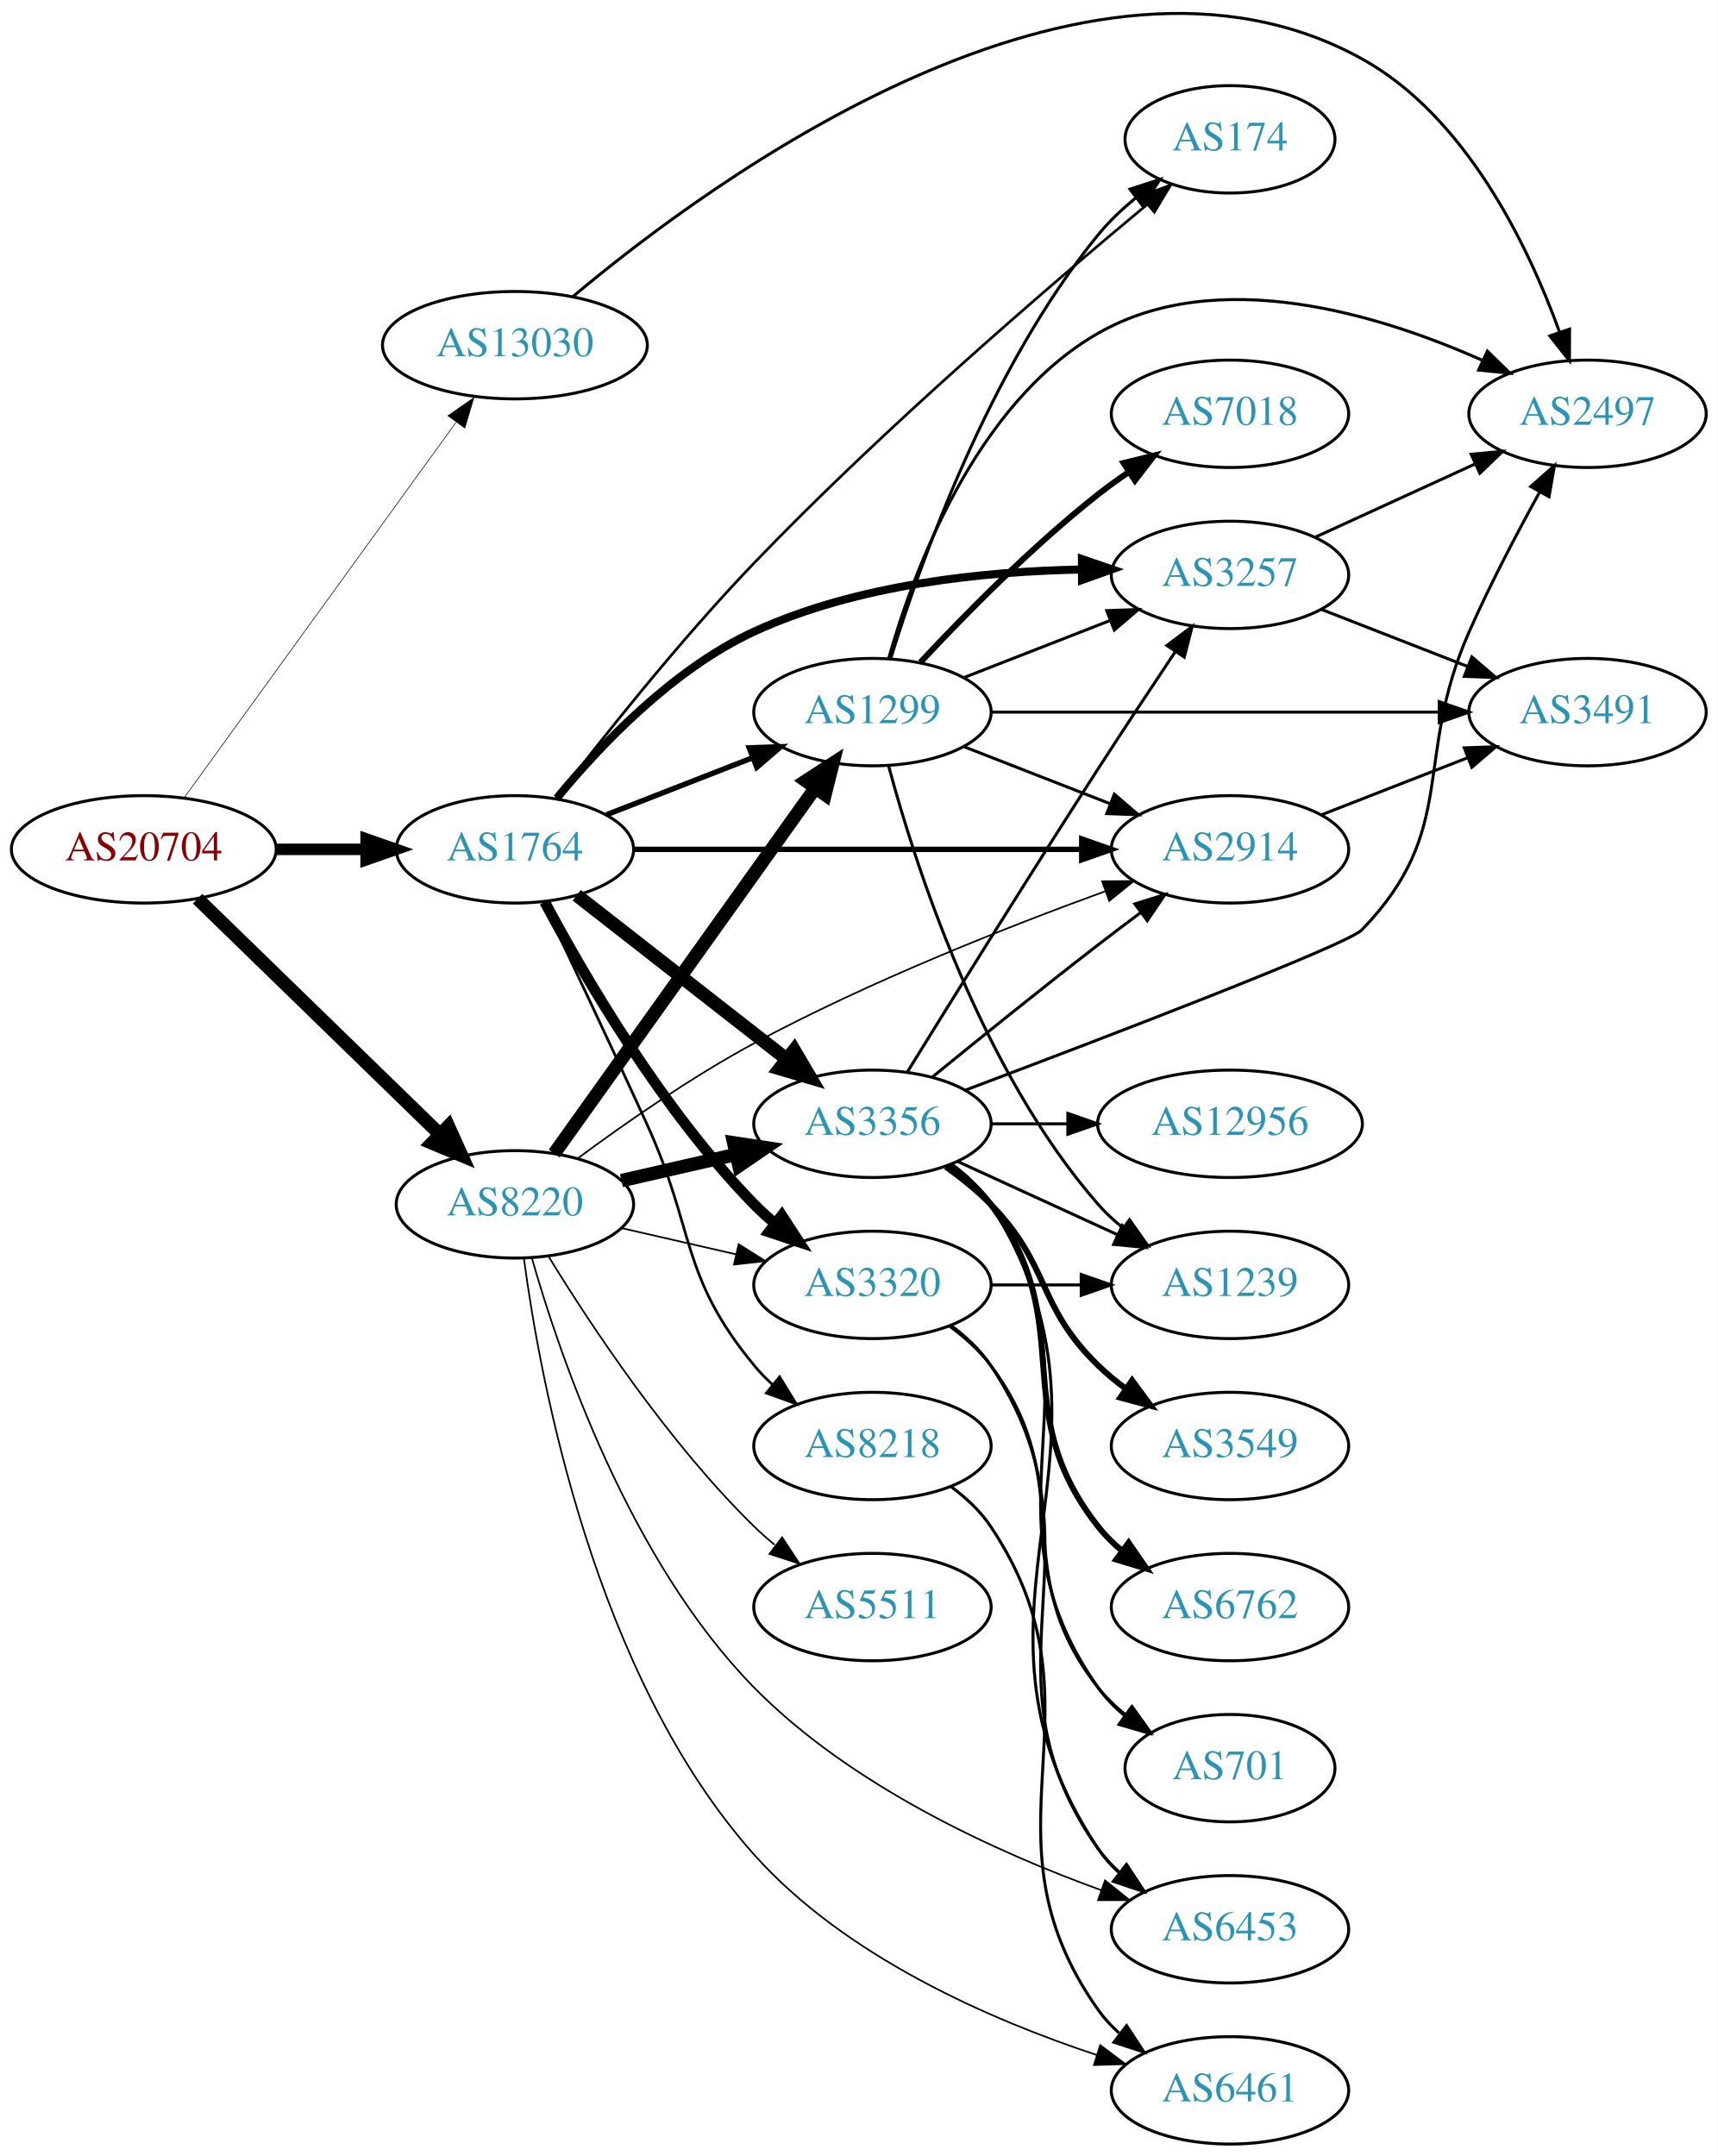
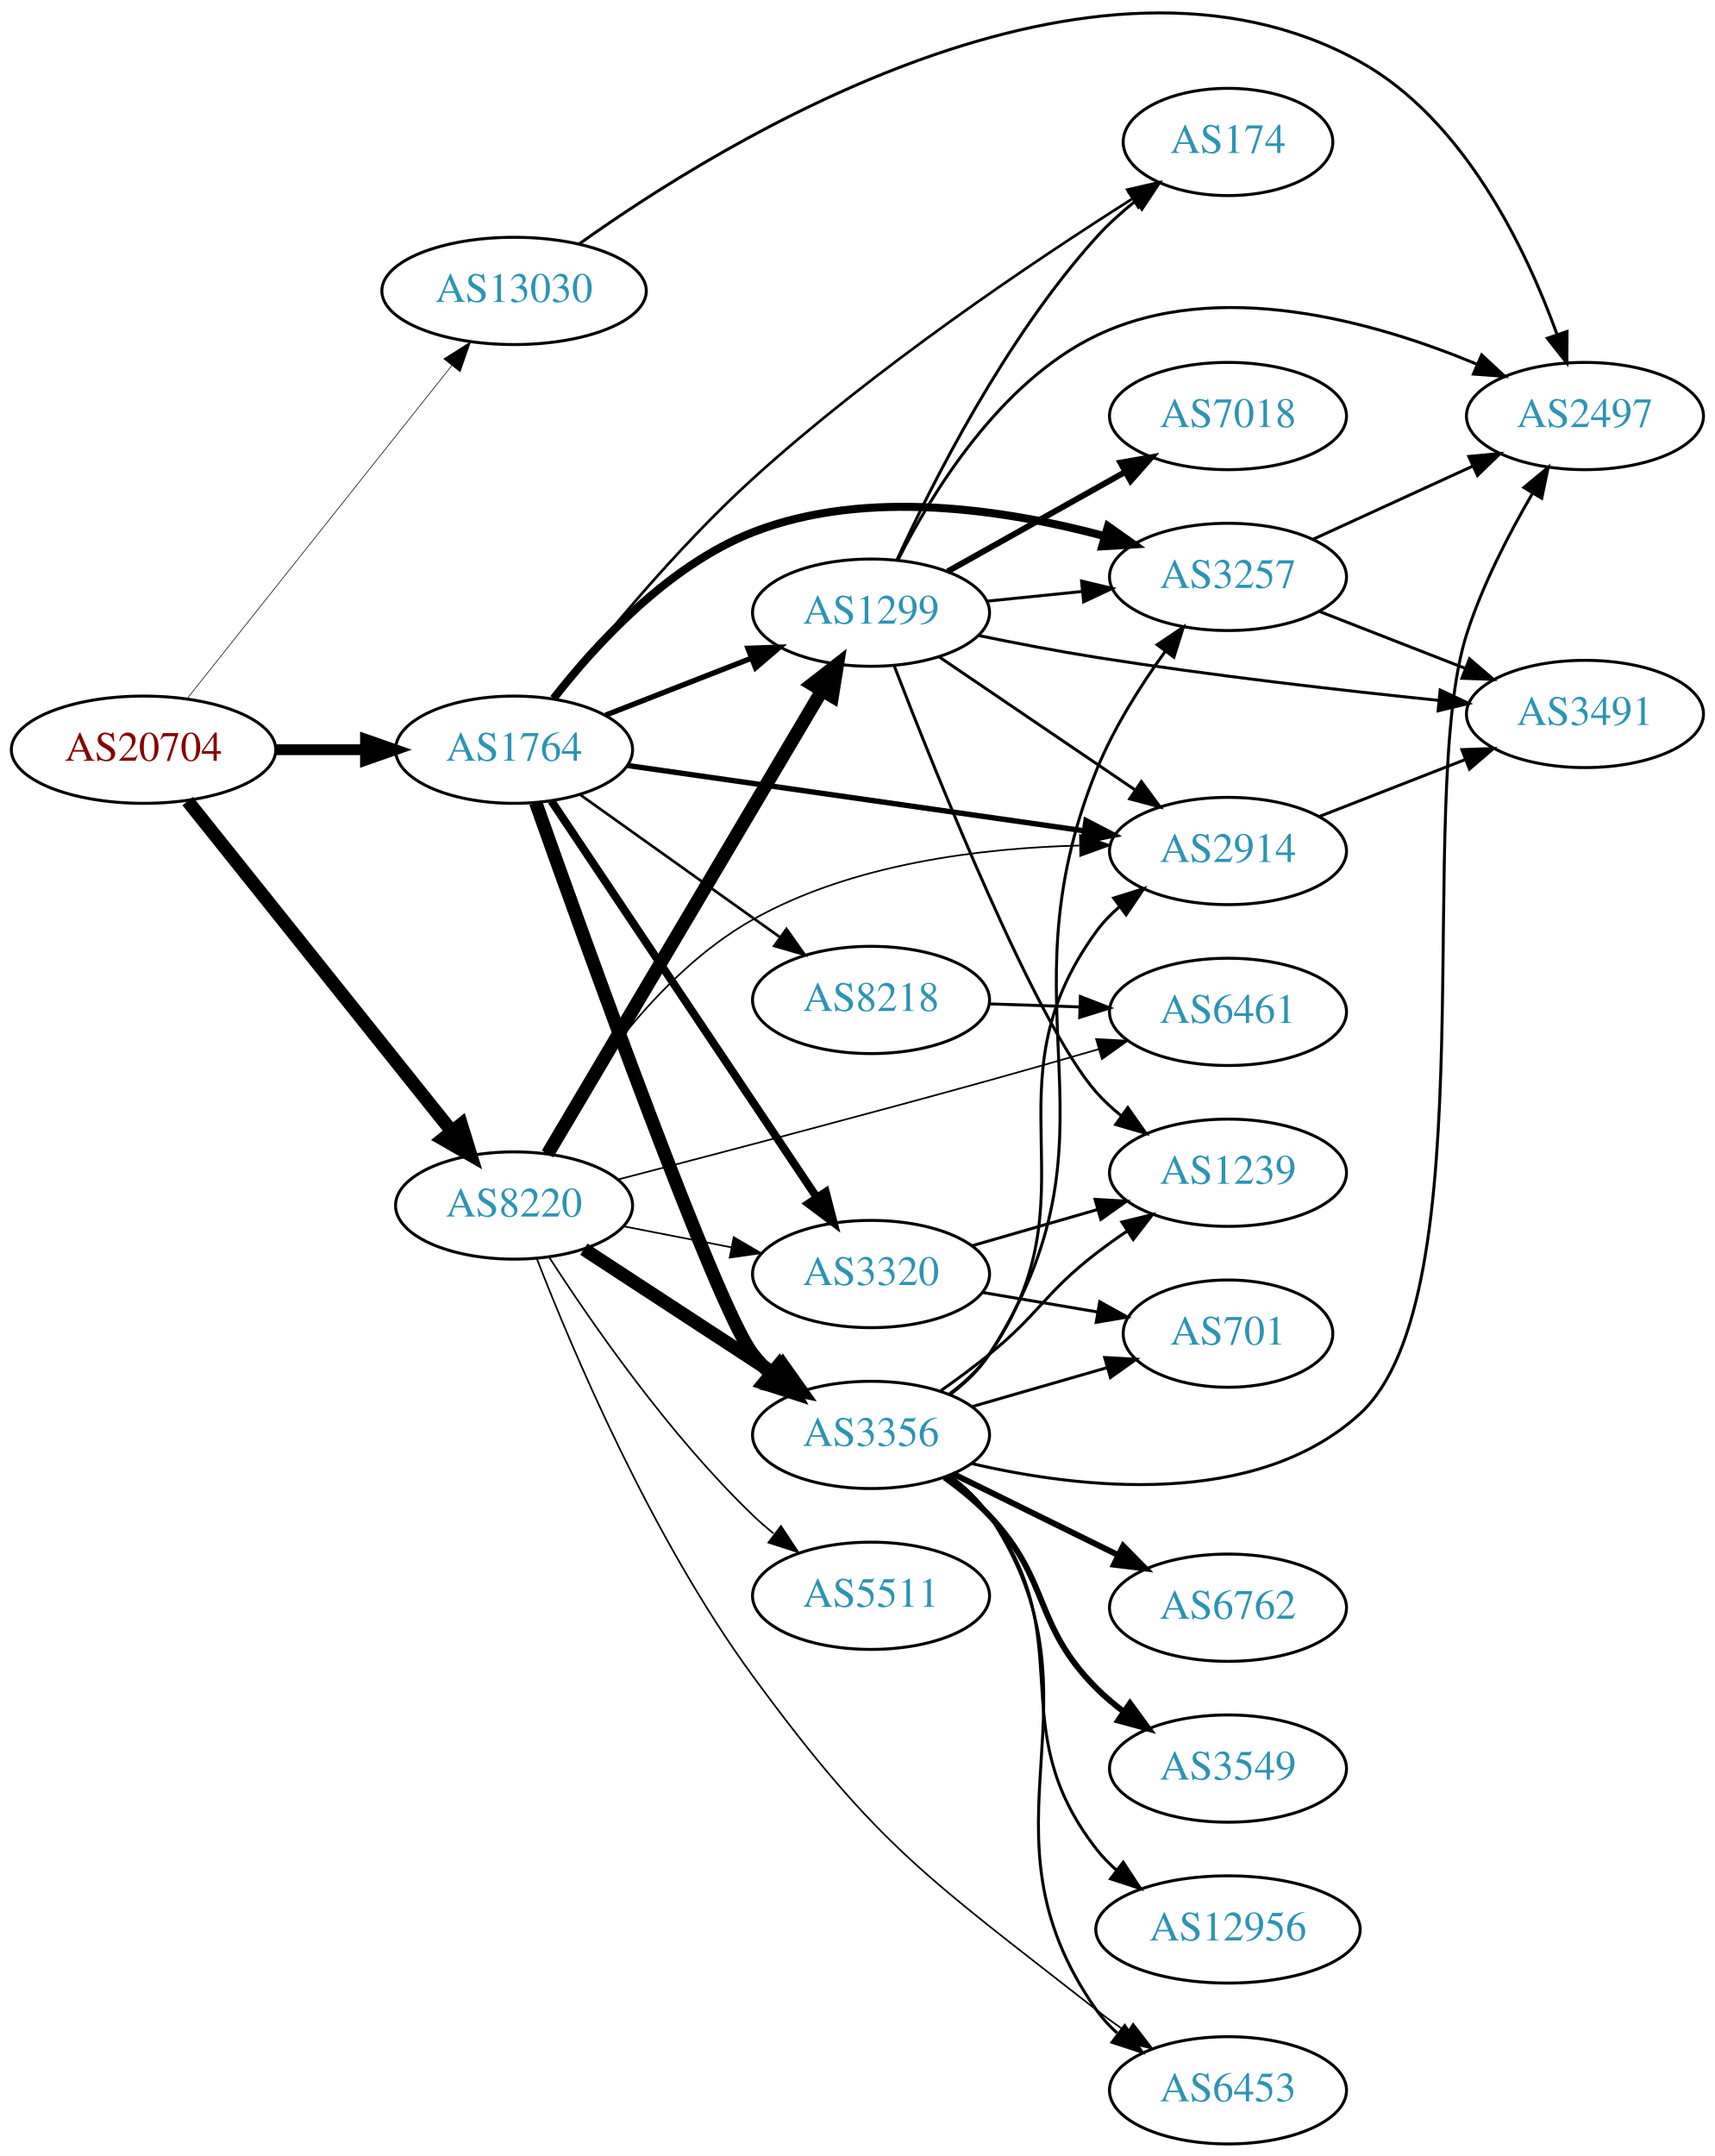
- <svg xmlns="http://www.w3.org/2000/svg" xmlns:xlink="http://www.w3.org/1999/xlink" width="576pt" height="723pt" viewBox="0.00 0.00 575.76 722.71">
-   <g id="graph0" class="graph" transform="scale(1 1) rotate(0) translate(4 718.709)">
-     <polygon fill="white" stroke="none" points="-4,4 -4,-718.709 571.762,-718.709 571.762,4 -4,4" />
+ <svg xmlns="http://www.w3.org/2000/svg" xmlns:xlink="http://www.w3.org/1999/xlink" width="576pt" height="724pt" viewBox="0.00 0.00 575.76 723.60">
+   <g id="graph0" class="graph" transform="scale(1 1) rotate(0) translate(4 719.603)">
+     <polygon fill="white" stroke="none" points="-4,4 -4,-719.603 571.762,-719.603 571.762,4 -4,4" />
    <g id="node1" class="node">
      <g id="a_node1">
        <a xlink:href="/asn/20704" xlink:title="AS20704 ~ Hirschstettnerstr. 19-21 L1 [AT]">
-           <ellipse fill="#ffffff" stroke="black" cx="44.196" cy="-434" rx="44.393" ry="18" />
-           <text text-anchor="middle" x="44.196" y="-430.3" font-family="Times,serif" font-size="14.00" fill="#880000">AS20704</text>
+           <ellipse fill="#ffffff" stroke="black" cx="44.196" cy="-468" rx="44.393" ry="18" />
+           <text text-anchor="middle" x="44.196" y="-464.3" font-family="Times,serif" font-size="14.00" fill="#880000">AS20704</text>
        </a>
      </g>
    </g>
    <g id="node2" class="node">
      <g id="a_node2">
        <a xlink:href="/asn/1764" xlink:title="AS1764 ~ NEXTLAYER-AS [AT]">
-           <ellipse fill="#ffffff" stroke="black" cx="168.588" cy="-434" rx="39.794" ry="18" />
-           <text text-anchor="middle" x="168.588" y="-430.3" font-family="Times,serif" font-size="14.00" fill="#2c94b3">AS1764</text>
+           <ellipse fill="#ffffff" stroke="black" cx="168.588" cy="-468" rx="39.794" ry="18" />
+           <text text-anchor="middle" x="168.588" y="-464.3" font-family="Times,serif" font-size="14.00" fill="#2c94b3">AS1764</text>
        </a>
      </g>
    </g>
    <g id="edge1" class="edge">
-       <path fill="none" stroke="black" stroke-width="3.857" d="M88.692,-434C98.381,-434 108.717,-434 118.61,-434" />
-       <polygon fill="black" stroke="black" stroke-width="3.857" points="118.713,-437.5 128.713,-434 118.713,-430.5 118.713,-437.5" />
+       <path fill="none" stroke="black" stroke-width="3.643" d="M88.692,-468C98.381,-468 108.717,-468 118.61,-468" />
+       <polygon fill="black" stroke="black" stroke-width="3.643" points="118.713,-471.5 128.713,-468 118.713,-464.5 118.713,-471.5" />
    </g>
    <g id="node3" class="node">
      <g id="a_node3">
        <a xlink:href="/asn/8220" xlink:title="AS8220 ~ COLT [GB]">
          <ellipse fill="#ffffff" stroke="black" cx="168.588" cy="-315" rx="39.794" ry="18" />
          <text text-anchor="middle" x="168.588" y="-311.3" font-family="Times,serif" font-size="14.00" fill="#2c94b3">AS8220</text>
        </a>
      </g>
    </g>
    <g id="edge2" class="edge">
-       <path fill="none" stroke="black" stroke-width="4.5" d="M62.214,-417.454C83.314,-396.939 119.417,-361.836 143.391,-338.526" />
-       <polygon fill="black" stroke="black" stroke-width="4.5" points="146.29,-341.2 150.715,-331.406 140.8,-335.554 146.29,-341.2" />
+       <path fill="none" stroke="black" stroke-width="4.5" d="M58.998,-450.746C80.599,-423.744 122.498,-371.367 147.462,-340.159" />
+       <polygon fill="black" stroke="black" stroke-width="4.5" points="150.851,-342.226 154.023,-331.957 144.702,-337.306 150.851,-342.226" />
    </g>
    <g id="node4" class="node">
      <g id="a_node4">
        <a xlink:href="/asn/13030" xlink:title="AS13030 ~ Init7 (Switzerland) Ltd. [CH]">
-           <ellipse fill="#ffffff" stroke="black" cx="168.588" cy="-603" rx="44.393" ry="18" />
-           <text text-anchor="middle" x="168.588" y="-599.3" font-family="Times,serif" font-size="14.00" fill="#2c94b3">AS13030</text>
+           <ellipse fill="#ffffff" stroke="black" cx="168.588" cy="-622" rx="44.393" ry="18" />
+           <text text-anchor="middle" x="168.588" y="-618.3" font-family="Times,serif" font-size="14.00" fill="#2c94b3">AS13030</text>
        </a>
      </g>
    </g>
    <g id="edge3" class="edge">
-       <path fill="none" stroke="black" stroke-width="0.214" d="M57.833,-451.449C79.454,-481.304 123.645,-542.323 148.86,-577.14" />
-       <polygon fill="black" stroke="black" stroke-width="0.214" points="146.136,-579.346 154.836,-585.392 151.806,-575.24 146.136,-579.346" />
+       <path fill="none" stroke="black" stroke-width="0.214" d="M58.762,-485.069C80.358,-512.243 122.666,-565.477 147.693,-596.967" />
+       <polygon fill="black" stroke="black" stroke-width="0.214" points="145,-599.203 153.962,-604.854 150.48,-594.848 145,-599.203" />
    </g>
    <g id="node5" class="node">
      <g id="a_node5">
+         <a xlink:href="/asn/3356" xlink:title="AS3356 ~ Level 3 Parent, LLC [US]">
+           <ellipse fill="#ffffff" stroke="black" cx="288.431" cy="-238" rx="39.794" ry="18" />
+           <text text-anchor="middle" x="288.431" y="-234.3" font-family="Times,serif" font-size="14.00" fill="#2c94b3">AS3356</text>
+         </a>
+       </g>
+     </g>
+     <g id="edge4" class="edge">
+       <path fill="none" stroke="black" stroke-width="4.5" d="M175.852,-450.227C192.371,-403.617 236.681,-280.388 248.784,-265 250.587,-262.708 252.636,-260.531 254.829,-258.482" />
+       <polygon fill="black" stroke="black" stroke-width="4.5" points="257.461,-261.415 262.684,-252.022 252.459,-255.333 257.461,-261.415" />
+     </g>
+     <g id="node6" class="node">
+       <g id="a_node6">
+         <a xlink:href="/asn/8218" xlink:title="AS8218 ~ legacy Neotelecoms [FR]">
+           <ellipse fill="#ffffff" stroke="black" cx="288.431" cy="-384" rx="39.794" ry="18" />
+           <text text-anchor="middle" x="288.431" y="-380.3" font-family="Times,serif" font-size="14.00" fill="#2c94b3">AS8218</text>
+         </a>
+       </g>
+     </g>
+     <g id="edge5" class="edge">
+       <path fill="none" stroke="black" stroke-width="0.9" d="M190.656,-452.982C209.392,-439.627 236.983,-419.96 257.916,-405.039" />
+       <polygon fill="black" stroke="black" stroke-width="0.9" points="260.037,-407.825 266.148,-399.171 255.973,-402.125 260.037,-407.825" />
+     </g>
+     <g id="node7" class="node">
+       <g id="a_node7">
+         <a xlink:href="/asn/1299" xlink:title="AS1299 ~ Telia Carrier [EU]">
+           <ellipse fill="#ffffff" stroke="black" cx="288.431" cy="-514" rx="39.794" ry="18" />
+           <text text-anchor="middle" x="288.431" y="-510.3" font-family="Times,serif" font-size="14.00" fill="#2c94b3">AS1299</text>
+         </a>
+       </g>
+     </g>
+     <g id="edge6" class="edge">
+       <path fill="none" stroke="black" stroke-width="1.8" d="M199.325,-479.608C214.119,-485.382 232.196,-492.439 248.118,-498.654" />
+       <polygon fill="black" stroke="black" stroke-width="1.8" points="247.115,-502.02 257.704,-502.396 249.661,-495.499 247.115,-502.02" />
+     </g>
+     <g id="node8" class="node">
+       <g id="a_node8">
        <a xlink:href="/asn/3257" xlink:title="AS3257 ~ GTT [DE]">
          <ellipse fill="#ffffff" stroke="black" cx="408.273" cy="-526" rx="39.794" ry="18" />
          <text text-anchor="middle" x="408.273" y="-522.3" font-family="Times,serif" font-size="14.00" fill="#2c94b3">AS3257</text>
        </a>
      </g>
    </g>
-     <g id="edge4" class="edge">
-       <path fill="none" stroke="black" stroke-width="2.7" d="M182.653,-451.169C196.868,-468.453 221.275,-494.316 248.784,-507 283.188,-522.862 326.043,-527.201 358.513,-527.801" />
-       <polygon fill="black" stroke="black" stroke-width="2.7" points="358.641,-531.302 368.666,-527.874 358.692,-524.302 358.641,-531.302" />
-     </g>
-     <g id="node6" class="node">
-       <g id="a_node6">
-         <a xlink:href="/asn/8218" xlink:title="AS8218 ~ legacy Neotelecoms [FR]">
-           <ellipse fill="#ffffff" stroke="black" cx="288.431" cy="-234" rx="39.794" ry="18" />
-           <text text-anchor="middle" x="288.431" y="-230.3" font-family="Times,serif" font-size="14.00" fill="#2c94b3">AS8218</text>
-         </a>
-       </g>
-     </g>
-     <g id="edge5" class="edge">
-       <path fill="none" stroke="black" stroke-width="0.9" d="M177.978,-416.413C186.762,-397.935 200.904,-368 212.784,-342 229.157,-306.168 223.72,-291.394 248.784,-261 250.639,-258.75 252.727,-256.604 254.945,-254.576" />
-       <polygon fill="black" stroke="black" stroke-width="0.9" points="257.294,-257.177 262.85,-248.156 252.881,-251.744 257.294,-257.177" />
-     </g>
-     <g id="node7" class="node">
-       <g id="a_node7">
-         <a xlink:href="/asn/1299" xlink:title="AS1299 ~ Telia Carrier [EU]">
-           <ellipse fill="#ffffff" stroke="black" cx="288.431" cy="-480" rx="39.794" ry="18" />
-           <text text-anchor="middle" x="288.431" y="-476.3" font-family="Times,serif" font-size="14.00" fill="#2c94b3">AS1299</text>
-         </a>
-       </g>
-     </g>
-     <g id="edge6" class="edge">
-       <path fill="none" stroke="black" stroke-width="1.8" d="M199.325,-445.608C214.119,-451.382 232.196,-458.439 248.118,-464.654" />
-       <polygon fill="black" stroke="black" stroke-width="1.8" points="247.115,-468.02 257.704,-468.396 249.661,-461.499 247.115,-468.02" />
-     </g>
-     <g id="node8" class="node">
-       <g id="a_node8">
-         <a xlink:href="/asn/3320" xlink:title="AS3320 ~ DTAG [DE]">
-           <ellipse fill="#ffffff" stroke="black" cx="288.431" cy="-288" rx="39.794" ry="18" />
-           <text text-anchor="middle" x="288.431" y="-284.3" font-family="Times,serif" font-size="14.00" fill="#2c94b3">AS3320</text>
-         </a>
-       </g>
-     </g>
    <g id="edge7" class="edge">
-       <path fill="none" stroke="black" stroke-width="3.6" d="M178.564,-416.387C191.678,-391.78 217.904,-346.587 248.784,-315 250.876,-312.86 253.159,-310.781 255.535,-308.788" />
-       <polygon fill="black" stroke="black" stroke-width="3.6" points="258.054,-311.266 263.834,-302.387 253.778,-305.723 258.054,-311.266" />
+       <path fill="none" stroke="black" stroke-width="2.7" d="M181.854,-485.185C195.751,-503.022 220.219,-529.843 248.784,-541 286.93,-555.899 334.013,-548.526 366.909,-539.671" />
+       <polygon fill="black" stroke="black" stroke-width="2.7" points="367.979,-543.006 376.637,-536.899 366.061,-536.274 367.979,-543.006" />
    </g>
    <g id="node9" class="node">
      <g id="a_node9">
-         <a xlink:href="/asn/3356" xlink:title="AS3356 ~ Level 3 Parent, LLC [US]">
-           <ellipse fill="#ffffff" stroke="black" cx="288.431" cy="-342" rx="39.794" ry="18" />
-           <text text-anchor="middle" x="288.431" y="-338.3" font-family="Times,serif" font-size="14.00" fill="#2c94b3">AS3356</text>
+         <a xlink:href="/asn/3320" xlink:title="AS3320 ~ DTAG [DE]">
+           <ellipse fill="#ffffff" stroke="black" cx="288.431" cy="-292" rx="39.794" ry="18" />
+           <text text-anchor="middle" x="288.431" y="-288.3" font-family="Times,serif" font-size="14.00" fill="#2c94b3">AS3320</text>
        </a>
      </g>
    </g>
    <g id="edge8" class="edge">
-       <path fill="none" stroke="black" stroke-width="4.5" d="M189.312,-418.601C208.516,-403.609 237.887,-380.679 259.491,-363.812" />
-       <polygon fill="black" stroke="black" stroke-width="4.5" points="262.183,-366.706 267.642,-357.449 257.337,-360.499 262.183,-366.706" />
+       <path fill="none" stroke="black" stroke-width="2.7" d="M181.102,-450.804C201.871,-419.786 245.708,-354.313 270.111,-317.868" />
+       <polygon fill="black" stroke="black" stroke-width="2.7" points="273.215,-319.523 275.87,-309.266 267.398,-315.628 273.215,-319.523" />
    </g>
    <g id="node10" class="node">
      <g id="a_node10">
        <a xlink:href="/asn/2914" xlink:title="AS2914 ~ NTT America, Inc. [US]">
          <ellipse fill="#ffffff" stroke="black" cx="408.273" cy="-434" rx="39.794" ry="18" />
          <text text-anchor="middle" x="408.273" y="-430.3" font-family="Times,serif" font-size="14.00" fill="#2c94b3">AS2914</text>
        </a>
      </g>
    </g>
    <g id="edge9" class="edge">
-       <path fill="none" stroke="black" stroke-width="1.8" d="M208.305,-434C249.224,-434 313.864,-434 358.298,-434" />
-       <polygon fill="black" stroke="black" stroke-width="1.8" points="358.573,-437.5 368.573,-434 358.573,-430.5 358.573,-437.5" />
+       <path fill="none" stroke="black" stroke-width="1.8" d="M206.727,-462.688C248.032,-456.779 314.858,-447.22 359.898,-440.777" />
+       <polygon fill="black" stroke="black" stroke-width="1.8" points="360.601,-444.212 370.004,-439.331 359.61,-437.283 360.601,-444.212" />
    </g>
    <g id="node11" class="node">
      <g id="a_node11">
        <a xlink:href="/asn/174" xlink:title="AS174 ~ Cogent Communications [US]">
          <ellipse fill="#ffffff" stroke="black" cx="408.273" cy="-672" rx="35.194" ry="18" />
          <text text-anchor="middle" x="408.273" y="-668.3" font-family="Times,serif" font-size="14.00" fill="#2c94b3">AS174</text>
        </a>
      </g>
    </g>
    <g id="edge10" class="edge">
-       <path fill="none" stroke="black" stroke-width="0.9" d="M182.318,-450.95C197.395,-470.654 223.647,-503.815 248.784,-530 292.419,-575.452 348.255,-623.367 380.67,-650.29" />
-       <polygon fill="black" stroke="black" stroke-width="0.9" points="378.448,-652.994 388.385,-656.668 382.908,-647.599 378.448,-652.994" />
+       <path fill="none" stroke="black" stroke-width="0.9" d="M182.525,-485.17C197.383,-504.308 223.04,-535.634 248.784,-559 289.612,-596.056 342.777,-631.779 375.968,-652.815" />
+       <polygon fill="black" stroke="black" stroke-width="0.9" points="374.444,-655.991 384.773,-658.348 378.168,-650.064 374.444,-655.991" />
+     </g>
+     <g id="edge33" class="edge">
+       <path fill="none" stroke="black" stroke-width="4.5" d="M192.031,-300.336C210.297,-288.401 236.273,-271.427 256.509,-258.205" />
+       <polygon fill="black" stroke="black" stroke-width="4.5" points="258.854,-261.376 265.072,-252.61 254.547,-254.784 258.854,-261.376" />
    </g>
    <g id="edge35" class="edge">
-       <path fill="none" stroke="black" stroke-width="4.5" d="M181.756,-332.036C202.485,-361.061 244.761,-420.255 269.089,-454.319" />
-       <polygon fill="black" stroke="black" stroke-width="4.5" points="266.137,-456.96 275.153,-462.809 272.545,-452.383 266.137,-456.96" />
+       <path fill="none" stroke="black" stroke-width="4.5" d="M179.84,-332.312C200.56,-367.301 247.524,-446.609 271.978,-487.905" />
+       <polygon fill="black" stroke="black" stroke-width="4.5" points="268.636,-489.988 277.119,-496.586 275.412,-485.976 268.636,-489.988" />
+     </g>
+     <g id="edge38" class="edge">
+       <path fill="none" stroke="black" stroke-width="0.562" d="M205.265,-308.037C216.696,-305.806 229.518,-303.303 241.572,-300.951" />
+       <polygon fill="black" stroke="black" stroke-width="0.562" points="242.325,-304.37 251.469,-299.019 240.984,-297.499 242.325,-304.37" />
+     </g>
+     <g id="edge37" class="edge">
+       <path fill="none" stroke="black" stroke-width="0.562" d="M178.675,-332.564C191.209,-354.839 216.021,-392.563 248.784,-411 282.127,-429.763 325.418,-435.001 358.328,-435.832" />
+       <polygon fill="black" stroke="black" stroke-width="0.562" points="358.58,-439.335 368.623,-435.958 358.667,-432.335 358.58,-439.335" />
+     </g>
+     <g id="node12" class="node">
+       <g id="a_node12">
+         <a xlink:href="/asn/6453" xlink:title="AS6453 ~ TATA COMMUNICATIONS (AMERICA) INC [US]">
+           <ellipse fill="#ffffff" stroke="black" cx="408.273" cy="-18" rx="39.794" ry="18" />
+           <text text-anchor="middle" x="408.273" y="-14.3" font-family="Times,serif" font-size="14.00" fill="#2c94b3">AS6453</text>
+         </a>
+       </g>
+     </g>
+     <g id="edge36" class="edge">
+       <path fill="none" stroke="black" stroke-width="0.562" d="M176.167,-297.328C187.963,-266.932 214.694,-203.534 248.784,-157 291.003,-99.371 307.851,-89.069 364.077,-45 367.366,-42.422 370.912,-39.876 374.509,-37.438" />
+       <polygon fill="black" stroke="black" stroke-width="0.562" points="376.423,-40.369 382.896,-31.981 372.605,-34.502 376.423,-40.369" />
+     </g>
+     <g id="node19" class="node">
+       <g id="a_node19">
+         <a xlink:href="/asn/6461" xlink:title="AS6461 ~ Zayo Bandwidth [US]">
+           <ellipse fill="#ffffff" stroke="black" cx="408.273" cy="-380" rx="39.794" ry="18" />
+           <text text-anchor="middle" x="408.273" y="-376.3" font-family="Times,serif" font-size="14.00" fill="#2c94b3">AS6461</text>
+         </a>
+       </g>
    </g>
    <g id="edge39" class="edge">
-       <path fill="none" stroke="black" stroke-width="0.562" d="M204.308,-307.045C216.307,-304.296 229.928,-301.175 242.621,-298.267" />
-       <polygon fill="black" stroke="black" stroke-width="0.562" points="243.587,-301.636 252.552,-295.991 242.023,-294.813 243.587,-301.636" />
-     </g>
-     <g id="edge34" class="edge">
-       <path fill="none" stroke="black" stroke-width="4.5" d="M204.308,-322.955C216.307,-325.704 229.928,-328.825 242.621,-331.733" />
-       <polygon fill="black" stroke="black" stroke-width="4.5" points="241.926,-335.613 252.552,-334.009 243.684,-327.937 241.926,-335.613" />
-     </g>
-     <g id="edge37" class="edge">
-       <path fill="none" stroke="black" stroke-width="0.562" d="M189.684,-330.442C205.263,-341.975 227.684,-357.641 248.784,-369 287.229,-389.695 333.704,-408.031 366.354,-419.908" />
-       <polygon fill="black" stroke="black" stroke-width="0.562" points="365.425,-423.293 376.019,-423.381 367.792,-416.705 365.425,-423.293" />
-     </g>
-     <g id="node14" class="node">
-       <g id="a_node14">
-         <a xlink:href="/asn/6461" xlink:title="AS6461 ~ Zayo Bandwidth [US]">
-           <ellipse fill="#ffffff" stroke="black" cx="408.273" cy="-18" rx="39.794" ry="18" />
-           <text text-anchor="middle" x="408.273" y="-14.3" font-family="Times,serif" font-size="14.00" fill="#2c94b3">AS6461</text>
-         </a>
-       </g>
-     </g>
-     <g id="edge36" class="edge">
-       <path fill="none" stroke="black" stroke-width="0.562" d="M171.603,-296.896C176.992,-256.349 195.173,-157.097 248.784,-97 279.371,-62.713 328.26,-41.535 363.657,-29.845" />
-       <polygon fill="black" stroke="black" stroke-width="0.562" points="364.785,-33.159 373.257,-26.797 362.667,-26.488 364.785,-33.159" />
-     </g>
-     <g id="node16" class="node">
-       <g id="a_node16">
-         <a xlink:href="/asn/6453" xlink:title="AS6453 ~ TATA COMMUNICATIONS (AMERICA) INC [US]">
-           <ellipse fill="#ffffff" stroke="black" cx="408.273" cy="-72" rx="39.794" ry="18" />
-           <text text-anchor="middle" x="408.273" y="-68.3" font-family="Times,serif" font-size="14.00" fill="#2c94b3">AS6453</text>
-         </a>
-       </g>
-     </g>
-     <g id="edge40" class="edge">
-       <path fill="none" stroke="black" stroke-width="0.562" d="M174.281,-296.967C183.543,-264.477 206.99,-195.543 248.784,-153 281.346,-119.855 330.334,-97.702 365.218,-85.063" />
-       <polygon fill="black" stroke="black" stroke-width="0.562" points="366.382,-88.364 374.658,-81.749 364.063,-81.759 366.382,-88.364" />
+       <path fill="none" stroke="black" stroke-width="0.562" d="M203.351,-323.701C235.48,-332.039 285.153,-345.081 328.077,-357 340.041,-360.322 352.986,-364.032 364.876,-367.487" />
+       <polygon fill="black" stroke="black" stroke-width="0.562" points="363.991,-370.875 374.571,-370.315 365.951,-364.155 363.991,-370.875" />
    </g>
    <g id="node22" class="node">
      <g id="a_node22">
        <a xlink:href="/asn/5511" xlink:title="AS5511 ~ Orange S.A. [FR]">
-           <ellipse fill="#ffffff" stroke="black" cx="288.431" cy="-180" rx="39.794" ry="18" />
-           <text text-anchor="middle" x="288.431" y="-176.3" font-family="Times,serif" font-size="14.00" fill="#2c94b3">AS5511</text>
-         </a>
-       </g>
-     </g>
-     <g id="edge38" class="edge">
-       <path fill="none" stroke="black" stroke-width="0.562" d="M179.854,-297.56C193.662,-275.009 219.851,-235.278 248.784,-207 250.924,-204.908 253.242,-202.863 255.642,-200.894" />
-       <polygon fill="black" stroke="black" stroke-width="0.562" points="258.152,-203.382 263.983,-194.536 253.908,-197.815 258.152,-203.382" />
-     </g>
-     <g id="node12" class="node">
-       <g id="a_node12">
+           <ellipse fill="#ffffff" stroke="black" cx="288.431" cy="-184" rx="39.794" ry="18" />
+           <text text-anchor="middle" x="288.431" y="-180.3" font-family="Times,serif" font-size="14.00" fill="#2c94b3">AS5511</text>
+         </a>
+       </g>
+     </g>
+     <g id="edge34" class="edge">
+       <path fill="none" stroke="black" stroke-width="0.562" d="M180.477,-297.487C194.553,-275.686 220.622,-238.03 248.784,-211 250.943,-208.928 253.274,-206.897 255.683,-204.937" />
+       <polygon fill="black" stroke="black" stroke-width="0.562" points="258.19,-207.429 264.041,-198.596 253.959,-201.852 258.19,-207.429" />
+     </g>
+     <g id="node14" class="node">
+       <g id="a_node14">
        <a xlink:href="/asn/2497" xlink:title="AS2497 ~ Internet Initiative Japan Inc. [JP]">
          <ellipse fill="#ffffff" stroke="black" cx="528.116" cy="-580" rx="39.794" ry="18" />
          <text text-anchor="middle" x="528.116" y="-576.3" font-family="Times,serif" font-size="14.00" fill="#2c94b3">AS2497</text>
        </a>
      </g>
    </g>
-     <g id="edge41" class="edge">
-       <path fill="none" stroke="black" d="M188.059,-619.325C234.616,-658.395 359.664,-750.338 452.469,-699 487.441,-679.655 508.228,-636.313 518.66,-607.625" />
+     <g id="edge40" class="edge">
+       <path fill="none" stroke="black" d="M190.39,-637.734C239.002,-672.433 362.726,-748.644 452.469,-699 487.441,-679.655 508.228,-636.313 518.66,-607.625" />
      <polygon fill="black" stroke="black" points="522.099,-608.385 522.041,-597.79 515.48,-606.108 522.099,-608.385" />
    </g>
+     <g id="edge17" class="edge">
+       <path fill="none" stroke="black" d="M314.893,-251.513C319.941,-255.262 324.714,-259.767 328.077,-265 375.97,-339.503 330.889,-378.885 364.077,-461 369.782,-475.115 378.8,-489.361 387.124,-500.904" />
+       <polygon fill="black" stroke="black" points="384.5,-503.239 393.288,-509.157 390.109,-499.051 384.5,-503.239" />
+     </g>
+     <g id="edge16" class="edge">
+       <path fill="none" stroke="black" d="M314.637,-251.684C319.699,-255.424 324.541,-259.882 328.077,-265 365.089,-318.565 325.708,-354.4 364.077,-407 366.292,-410.037 368.962,-412.809 371.875,-415.321" />
+       <polygon fill="black" stroke="black" points="369.895,-418.21 380.008,-421.367 374.071,-412.592 369.895,-418.21" />
+     </g>
    <g id="edge11" class="edge">
-       <path fill="none" stroke="black" d="M436.902,-538.661C452.859,-545.973 473.13,-555.261 490.412,-563.181" />
-       <polygon fill="black" stroke="black" points="489.111,-566.435 499.66,-567.419 492.027,-560.071 489.111,-566.435" />
+       <path fill="none" stroke="black" d="M314.769,-224.406C319.824,-220.661 324.631,-216.178 328.077,-211 369.907,-148.156 320.653,-106.754 364.077,-45 366.061,-42.179 368.443,-39.59 371.056,-37.229" />
+       <polygon fill="black" stroke="black" points="373.608,-39.683 379.419,-30.824 369.352,-34.126 373.608,-39.683" />
    </g>
    <g id="node13" class="node">
      <g id="a_node13">
+         <a xlink:href="/asn/6762" xlink:title="AS6762 ~ TELECOM ITALIA SPARKLE S.p.A. [IT]">
+           <ellipse fill="#ffffff" stroke="black" cx="408.273" cy="-180" rx="39.794" ry="18" />
+           <text text-anchor="middle" x="408.273" y="-176.3" font-family="Times,serif" font-size="14.00" fill="#2c94b3">AS6762</text>
+         </a>
+       </g>
+     </g>
+     <g id="edge12" class="edge">
+       <path fill="none" stroke="black" stroke-width="2" d="M315.877,-224.984C332.288,-216.906 353.588,-206.423 371.496,-197.609" />
+       <polygon fill="black" stroke="black" stroke-width="2" points="373.081,-200.73 380.508,-193.174 369.99,-194.449 373.081,-200.73" />
+     </g>
+     <g id="edge13" class="edge">
+       <path fill="none" stroke="black" d="M322.161,-228.4C358.763,-219.873 417.485,-213.147 452.469,-245 495.925,-284.566 470.445,-451.063 488.469,-507 493.758,-523.413 502.605,-540.514 510.501,-554.035" />
+       <polygon fill="black" stroke="black" points="507.604,-556.008 515.76,-562.771 513.601,-552.398 507.604,-556.008" />
+     </g>
+     <g id="node15" class="node">
+       <g id="a_node15">
+         <a xlink:href="/asn/3549" xlink:title="AS3549 ~ Level 3 Parent, LLC [US]">
+           <ellipse fill="#ffffff" stroke="black" cx="408.273" cy="-126" rx="39.794" ry="18" />
+           <text text-anchor="middle" x="408.273" y="-122.3" font-family="Times,serif" font-size="14.00" fill="#2c94b3">AS3549</text>
+         </a>
+       </g>
+     </g>
+     <g id="edge14" class="edge">
+       <path fill="none" stroke="black" stroke-width="2" d="M313.133,-223.715C318.385,-219.952 323.687,-215.635 328.077,-211 348.94,-188.972 342.658,-174.487 364.077,-153 366.877,-150.191 370.022,-147.538 373.304,-145.072" />
+       <polygon fill="black" stroke="black" stroke-width="2" points="375.374,-147.897 381.629,-139.346 371.407,-142.129 375.374,-147.897" />
+     </g>
+     <g id="node16" class="node">
+       <g id="a_node16">
+         <a xlink:href="/asn/701" xlink:title="AS701 ~ UUNET [US]">
+           <ellipse fill="#ffffff" stroke="black" cx="408.273" cy="-272" rx="35.194" ry="18" />
+           <text text-anchor="middle" x="408.273" y="-268.3" font-family="Times,serif" font-size="14.00" fill="#2c94b3">AS701</text>
+         </a>
+       </g>
+     </g>
+     <g id="edge15" class="edge">
+       <path fill="none" stroke="black" d="M322.257,-247.471C336.311,-251.526 352.848,-256.297 367.583,-260.549" />
+       <polygon fill="black" stroke="black" points="366.866,-263.984 377.444,-263.394 368.806,-257.259 366.866,-263.984" />
+     </g>
+     <g id="node17" class="node">
+       <g id="a_node17">
+         <a xlink:href="/asn/12956" xlink:title="AS12956 ~ TELXIUS [ES]">
+           <ellipse fill="#ffffff" stroke="black" cx="408.273" cy="-72" rx="44.393" ry="18" />
+           <text text-anchor="middle" x="408.273" y="-68.3" font-family="Times,serif" font-size="14.00" fill="#2c94b3">AS12956</text>
+         </a>
+       </g>
+     </g>
+     <g id="edge18" class="edge">
+       <path fill="none" stroke="black" d="M314.401,-224.148C319.475,-220.417 324.383,-216.004 328.077,-211 359.134,-168.937 331.955,-140.255 364.077,-99 366.088,-96.418 368.419,-94.019 370.937,-91.803" />
+       <polygon fill="black" stroke="black" points="373.094,-94.559 378.915,-85.707 368.844,-88.997 373.094,-94.559" />
+     </g>
+     <g id="node18" class="node">
+       <g id="a_node18">
+         <a xlink:href="/asn/1239" xlink:title="AS1239 ~ Sprint [US]">
+           <ellipse fill="#ffffff" stroke="black" cx="408.273" cy="-326" rx="39.794" ry="18" />
+           <text text-anchor="middle" x="408.273" y="-322.3" font-family="Times,serif" font-size="14.00" fill="#2c94b3">AS1239</text>
+         </a>
+       </g>
+     </g>
+     <g id="edge19" class="edge">
+       <path fill="none" stroke="black" d="M311.914,-252.876C317.321,-256.679 323,-260.866 328.077,-265 345.144,-278.895 346.661,-285.546 364.077,-299 367.384,-301.555 370.942,-304.086 374.545,-306.516" />
+       <polygon fill="black" stroke="black" points="372.645,-309.455 382.939,-311.963 376.456,-303.583 372.645,-309.455" />
+     </g>
+     <g id="edge20" class="edge">
+       <path fill="none" stroke="black" d="M328.017,-382.69C337.784,-382.359 348.4,-381.998 358.594,-381.652" />
+       <polygon fill="black" stroke="black" points="358.725,-385.15 368.601,-381.313 358.488,-378.154 358.725,-385.15" />
+     </g>
+     <g id="edge27" class="edge">
+       <path fill="none" stroke="black" d="M327.366,-517.863C337.563,-518.901 348.726,-520.038 359.388,-521.124" />
+       <polygon fill="black" stroke="black" points="359.106,-524.613 369.41,-522.144 359.816,-517.649 359.106,-524.613" />
+     </g>
+     <g id="edge29" class="edge">
+       <path fill="none" stroke="black" d="M311.32,-499.14C329.84,-486.567 356.57,-468.421 377.116,-454.473" />
+       <polygon fill="black" stroke="black" points="379.194,-457.293 385.501,-448.78 375.262,-451.501 379.194,-457.293" />
+     </g>
+     <g id="edge31" class="edge">
+       <path fill="none" stroke="black" d="M297.156,-531.737C308.971,-557.531 333.42,-606.019 364.077,-640 367.906,-644.244 372.376,-648.29 376.96,-651.988" />
+       <polygon fill="black" stroke="black" points="375.136,-654.996 385.223,-658.238 379.359,-649.414 375.136,-654.996" />
+     </g>
+     <g id="edge30" class="edge">
+       <path fill="none" stroke="black" d="M297.503,-531.717C308.784,-554.056 331.596,-591.421 364.077,-607 404.928,-626.593 457.417,-611.741 491.643,-597.483" />
+       <polygon fill="black" stroke="black" points="493.447,-600.515 501.216,-593.312 490.651,-594.098 493.447,-600.515" />
+     </g>
+     <g id="edge28" class="edge">
+       <path fill="none" stroke="black" d="M296.189,-496.194C310.447,-459.25 343.944,-375.81 364.077,-353 366.565,-350.182 369.416,-347.556 372.443,-345.135" />
+       <polygon fill="black" stroke="black" points="374.629,-347.875 380.735,-339.216 370.562,-342.178 374.629,-347.875" />
+     </g>
+     <g id="node20" class="node">
+       <g id="a_node20">
        <a xlink:href="/asn/3491" xlink:title="AS3491 ~ PCCW Global, Inc. [US]">
          <ellipse fill="#ffffff" stroke="black" cx="528.116" cy="-480" rx="39.794" ry="18" />
          <text text-anchor="middle" x="528.116" y="-476.3" font-family="Times,serif" font-size="14.00" fill="#2c94b3">AS3491</text>
        </a>
      </g>
    </g>
-     <g id="edge12" class="edge">
-       <path fill="none" stroke="black" d="M439.01,-514.392C453.804,-508.618 471.881,-501.561 487.803,-495.346" />
-       <polygon fill="black" stroke="black" points="489.346,-498.501 497.389,-491.604 486.801,-491.98 489.346,-498.501" />
-     </g>
-     <g id="edge13" class="edge">
-       <path fill="none" stroke="black" d="M314.75,-220.393C319.806,-216.649 324.617,-212.169 328.077,-207 369.102,-145.706 321.498,-105.225 364.077,-45 366.068,-42.184 368.455,-39.599 371.071,-37.24" />
-       <polygon fill="black" stroke="black" points="373.624,-39.694 379.44,-30.838 369.371,-34.135 373.624,-39.694" />
-     </g>
-     <g id="edge27" class="edge">
-       <path fill="none" stroke="black" d="M319.167,-491.608C333.961,-497.382 352.039,-504.439 367.96,-510.654" />
-       <polygon fill="black" stroke="black" points="366.958,-514.02 377.546,-514.396 369.503,-507.499 366.958,-514.02" />
-     </g>
-     <g id="edge28" class="edge">
-       <path fill="none" stroke="black" d="M319.167,-468.392C333.961,-462.618 352.039,-455.561 367.96,-449.346" />
-       <polygon fill="black" stroke="black" points="369.503,-452.501 377.546,-445.604 366.958,-445.98 369.503,-452.501" />
-     </g>
-     <g id="edge31" class="edge">
-       <path fill="none" stroke="black" d="M294.563,-497.922C304.209,-529.304 327.431,-595.131 364.077,-640 367.693,-644.427 372.052,-648.568 376.59,-652.306" />
-       <polygon fill="black" stroke="black" points="374.754,-655.306 384.833,-658.573 378.991,-649.734 374.754,-655.306" />
-     </g>
    <g id="edge32" class="edge">
-       <path fill="none" stroke="black" d="M293.861,-497.995C302.092,-527.038 322.788,-583.375 364.077,-607 404.139,-629.923 458.235,-613.373 492.906,-597.908" />
-       <polygon fill="black" stroke="black" points="494.553,-601.002 502.142,-593.609 491.599,-594.656 494.553,-601.002" />
-     </g>
-     <g id="edge30" class="edge">
-       <path fill="none" stroke="black" d="M328.148,-480C369.067,-480 433.707,-480 478.141,-480" />
-       <polygon fill="black" stroke="black" points="478.415,-483.5 488.415,-480 478.415,-476.5 478.415,-483.5" />
-     </g>
-     <g id="node17" class="node">
-       <g id="a_node17">
-         <a xlink:href="/asn/1239" xlink:title="AS1239 ~ Sprint [US]">
-           <ellipse fill="#ffffff" stroke="black" cx="408.273" cy="-288" rx="39.794" ry="18" />
-           <text text-anchor="middle" x="408.273" y="-284.3" font-family="Times,serif" font-size="14.00" fill="#2c94b3">AS1239</text>
-         </a>
-       </g>
-     </g>
-     <g id="edge29" class="edge">
-       <path fill="none" stroke="black" d="M293.847,-461.978C302.567,-429.441 324.651,-360.088 364.077,-315 366.551,-312.171 369.395,-309.536 372.416,-307.111" />
-       <polygon fill="black" stroke="black" points="374.602,-309.85 380.7,-301.186 370.53,-304.157 374.602,-309.85" />
+       <path fill="none" stroke="black" d="M324.637,-506.306C337.06,-503.756 351.152,-501.048 364.077,-499 402.554,-492.903 446.429,-487.899 478.966,-484.56" />
+       <polygon fill="black" stroke="black" points="479.512,-488.023 489.11,-483.535 478.808,-481.058 479.512,-488.023" />
    </g>
    <g id="node21" class="node">
      <g id="a_node21">
        <a xlink:href="/asn/7018" xlink:title="AS7018 ~ AT&amp;T Services, Inc. [US]">
          <ellipse fill="#ffffff" stroke="black" cx="408.273" cy="-580" rx="39.794" ry="18" />
          <text text-anchor="middle" x="408.273" y="-576.3" font-family="Times,serif" font-size="14.00" fill="#2c94b3">AS7018</text>
        </a>
      </g>
    </g>
    <g id="edge26" class="edge">
-       <path fill="none" stroke="black" stroke-width="2" d="M304.528,-496.712C318.994,-512.235 341.851,-535.519 364.077,-553 367.362,-555.583 370.905,-558.133 374.501,-560.573" />
-       <polygon fill="black" stroke="black" stroke-width="2" points="372.595,-563.509 382.885,-566.033 376.415,-557.643 372.595,-563.509" />
-     </g>
-     <g id="node15" class="node">
-       <g id="a_node15">
-         <a xlink:href="/asn/701" xlink:title="AS701 ~ UUNET [US]">
-           <ellipse fill="#ffffff" stroke="black" cx="408.273" cy="-126" rx="35.194" ry="18" />
-           <text text-anchor="middle" x="408.273" y="-122.3" font-family="Times,serif" font-size="14.00" fill="#2c94b3">AS701</text>
-         </a>
-       </g>
-     </g>
-     <g id="edge14" class="edge">
-       <path fill="none" stroke="black" d="M314.362,-274.118C319.438,-270.389 324.356,-265.984 328.077,-261 358.349,-220.458 332.779,-192.754 364.077,-153 366.724,-149.639 369.912,-146.583 373.344,-143.839" />
-       <polygon fill="black" stroke="black" points="375.482,-146.614 381.651,-138 371.457,-140.887 375.482,-146.614" />
-     </g>
-     <g id="edge15" class="edge">
-       <path fill="none" stroke="black" d="M314.75,-274.393C319.806,-270.649 324.617,-266.169 328.077,-261 369.102,-199.706 321.498,-159.225 364.077,-99 366.068,-96.184 368.455,-93.599 371.071,-91.24" />
-       <polygon fill="black" stroke="black" points="373.624,-93.694 379.44,-84.838 369.371,-88.135 373.624,-93.694" />
-     </g>
-     <g id="edge16" class="edge">
-       <path fill="none" stroke="black" d="M328.343,-288C337.897,-288 348.246,-288 358.209,-288" />
-       <polygon fill="black" stroke="black" points="358.402,-291.5 368.402,-288 358.402,-284.5 358.402,-291.5" />
+       <path fill="none" stroke="black" stroke-width="2" d="M314.134,-527.836C331.418,-537.516 354.714,-550.563 373.683,-561.187" />
+       <polygon fill="black" stroke="black" stroke-width="2" points="372.167,-564.35 382.602,-566.182 375.588,-558.242 372.167,-564.35" />
+     </g>
+     <g id="edge23" class="edge">
+       <path fill="none" stroke="black" d="M436.902,-538.661C452.859,-545.973 473.13,-555.261 490.412,-563.181" />
+       <polygon fill="black" stroke="black" points="489.111,-566.435 499.66,-567.419 492.027,-560.071 489.111,-566.435" />
+     </g>
+     <g id="edge24" class="edge">
+       <path fill="none" stroke="black" d="M439.01,-514.392C453.804,-508.618 471.881,-501.561 487.803,-495.346" />
+       <polygon fill="black" stroke="black" points="489.346,-498.501 497.389,-491.604 486.801,-491.98 489.346,-498.501" />
+     </g>
+     <g id="edge21" class="edge">
+       <path fill="none" stroke="black" d="M325.749,-285.836C338.022,-283.753 351.838,-281.408 364.56,-279.249" />
+       <polygon fill="black" stroke="black" points="365.205,-282.69 374.478,-277.566 364.034,-275.789 365.205,-282.69" />
+     </g>
+     <g id="edge22" class="edge">
+       <path fill="none" stroke="black" d="M322.257,-301.471C335.299,-305.234 350.48,-309.614 364.374,-313.623" />
+       <polygon fill="black" stroke="black" points="363.637,-317.053 374.215,-316.462 365.577,-310.327 363.637,-317.053" />
    </g>
    <g id="edge25" class="edge">
-       <path fill="none" stroke="black" d="M300.167,-359.433C314.544,-382.703 340.925,-425.147 364.077,-461 372.453,-473.971 381.931,-488.273 389.871,-500.152" />
-       <polygon fill="black" stroke="black" points="387.124,-502.341 395.598,-508.701 392.94,-498.445 387.124,-502.341" />
-     </g>
-     <g id="edge22" class="edge">
-       <path fill="none" stroke="black" d="M308.598,-357.75C323.579,-369.977 344.992,-387.269 364.077,-402 368.603,-405.493 373.435,-409.146 378.169,-412.683" />
-       <polygon fill="black" stroke="black" points="376.38,-415.714 386.495,-418.864 380.552,-410.093 376.38,-415.714" />
-     </g>
-     <g id="edge19" class="edge">
-       <path fill="none" stroke="black" d="M319.71,-353.337C365.503,-370.587 447.598,-401.961 452.469,-407 485.301,-440.961 469.371,-463.796 488.469,-507 495.488,-522.878 504.512,-540.064 512.074,-553.77" />
-       <polygon fill="black" stroke="black" points="509.099,-555.622 517.033,-562.644 515.21,-552.207 509.099,-555.622" />
-     </g>
-     <g id="edge21" class="edge">
-       <path fill="none" stroke="black" d="M314.75,-328.393C319.806,-324.649 324.617,-320.169 328.077,-315 369.102,-253.706 321.498,-213.225 364.077,-153 366.547,-149.507 369.626,-146.37 372.995,-143.579" />
-       <polygon fill="black" stroke="black" points="375.134,-146.352 381.235,-137.69 371.064,-140.657 375.134,-146.352" />
-     </g>
-     <g id="edge20" class="edge">
-       <path fill="none" stroke="black" d="M314.957,-328.528C320.002,-324.777 324.757,-320.26 328.077,-315 380.027,-232.7 310.039,-179.944 364.077,-99 365.992,-96.131 368.326,-93.51 370.907,-91.128" />
-       <polygon fill="black" stroke="black" points="373.458,-93.579 379.219,-84.687 369.171,-88.046 373.458,-93.579" />
-     </g>
-     <g id="edge24" class="edge">
-       <path fill="none" stroke="black" d="M317.06,-329.339C333.017,-322.027 353.287,-312.739 370.57,-304.819" />
-       <polygon fill="black" stroke="black" points="372.185,-307.929 379.818,-300.581 369.269,-301.565 372.185,-307.929" />
-     </g>
-     <g id="node18" class="node">
-       <g id="a_node18">
-         <a xlink:href="/asn/3549" xlink:title="AS3549 ~ Level 3 Parent, LLC [US]">
-           <ellipse fill="#ffffff" stroke="black" cx="408.273" cy="-234" rx="39.794" ry="18" />
-           <text text-anchor="middle" x="408.273" y="-230.3" font-family="Times,serif" font-size="14.00" fill="#2c94b3">AS3549</text>
-         </a>
-       </g>
-     </g>
-     <g id="edge17" class="edge">
-       <path fill="none" stroke="black" stroke-width="2" d="M313.025,-327.611C318.281,-323.852 323.613,-319.563 328.077,-315 348.25,-294.383 343.384,-281.094 364.077,-261 366.922,-258.237 370.096,-255.614 373.396,-253.166" />
-       <polygon fill="black" stroke="black" stroke-width="2" points="375.462,-255.994 381.744,-247.462 371.513,-250.214 375.462,-255.994" />
-     </g>
-     <g id="node19" class="node">
-       <g id="a_node19">
-         <a xlink:href="/asn/6762" xlink:title="AS6762 ~ TELECOM ITALIA SPARKLE S.p.A. [IT]">
-           <ellipse fill="#ffffff" stroke="black" cx="408.273" cy="-180" rx="39.794" ry="18" />
-           <text text-anchor="middle" x="408.273" y="-176.3" font-family="Times,serif" font-size="14.00" fill="#2c94b3">AS6762</text>
-         </a>
-       </g>
-     </g>
-     <g id="edge18" class="edge">
-       <path fill="none" stroke="black" stroke-width="2" d="M314.362,-328.118C319.438,-324.389 324.356,-319.984 328.077,-315 358.349,-274.458 332.779,-246.754 364.077,-207 366.402,-204.047 369.146,-201.33 372.105,-198.853" />
-       <polygon fill="black" stroke="black" stroke-width="2" points="374.298,-201.585 380.302,-192.855 370.165,-195.936 374.298,-201.585" />
-     </g>
-     <g id="node20" class="node">
-       <g id="a_node20">
-         <a xlink:href="/asn/12956" xlink:title="AS12956 ~ TELXIUS [ES]">
-           <ellipse fill="#ffffff" stroke="black" cx="408.273" cy="-342" rx="44.393" ry="18" />
-           <text text-anchor="middle" x="408.273" y="-338.3" font-family="Times,serif" font-size="14.00" fill="#2c94b3">AS12956</text>
-         </a>
-       </g>
-     </g>
-     <g id="edge23" class="edge">
-       <path fill="none" stroke="black" d="M328.343,-342C336.446,-342 345.121,-342 353.648,-342" />
-       <polygon fill="black" stroke="black" points="353.925,-345.5 363.925,-342 353.925,-338.5 353.925,-345.5" />
-     </g>
-     <g id="edge33" class="edge">
      <path fill="none" stroke="black" d="M439.01,-445.608C453.804,-451.382 471.881,-458.439 487.803,-464.654" />
      <polygon fill="black" stroke="black" points="486.801,-468.02 497.389,-468.396 489.346,-461.499 486.801,-468.02" />
    </g>
  </g>
</svg>
